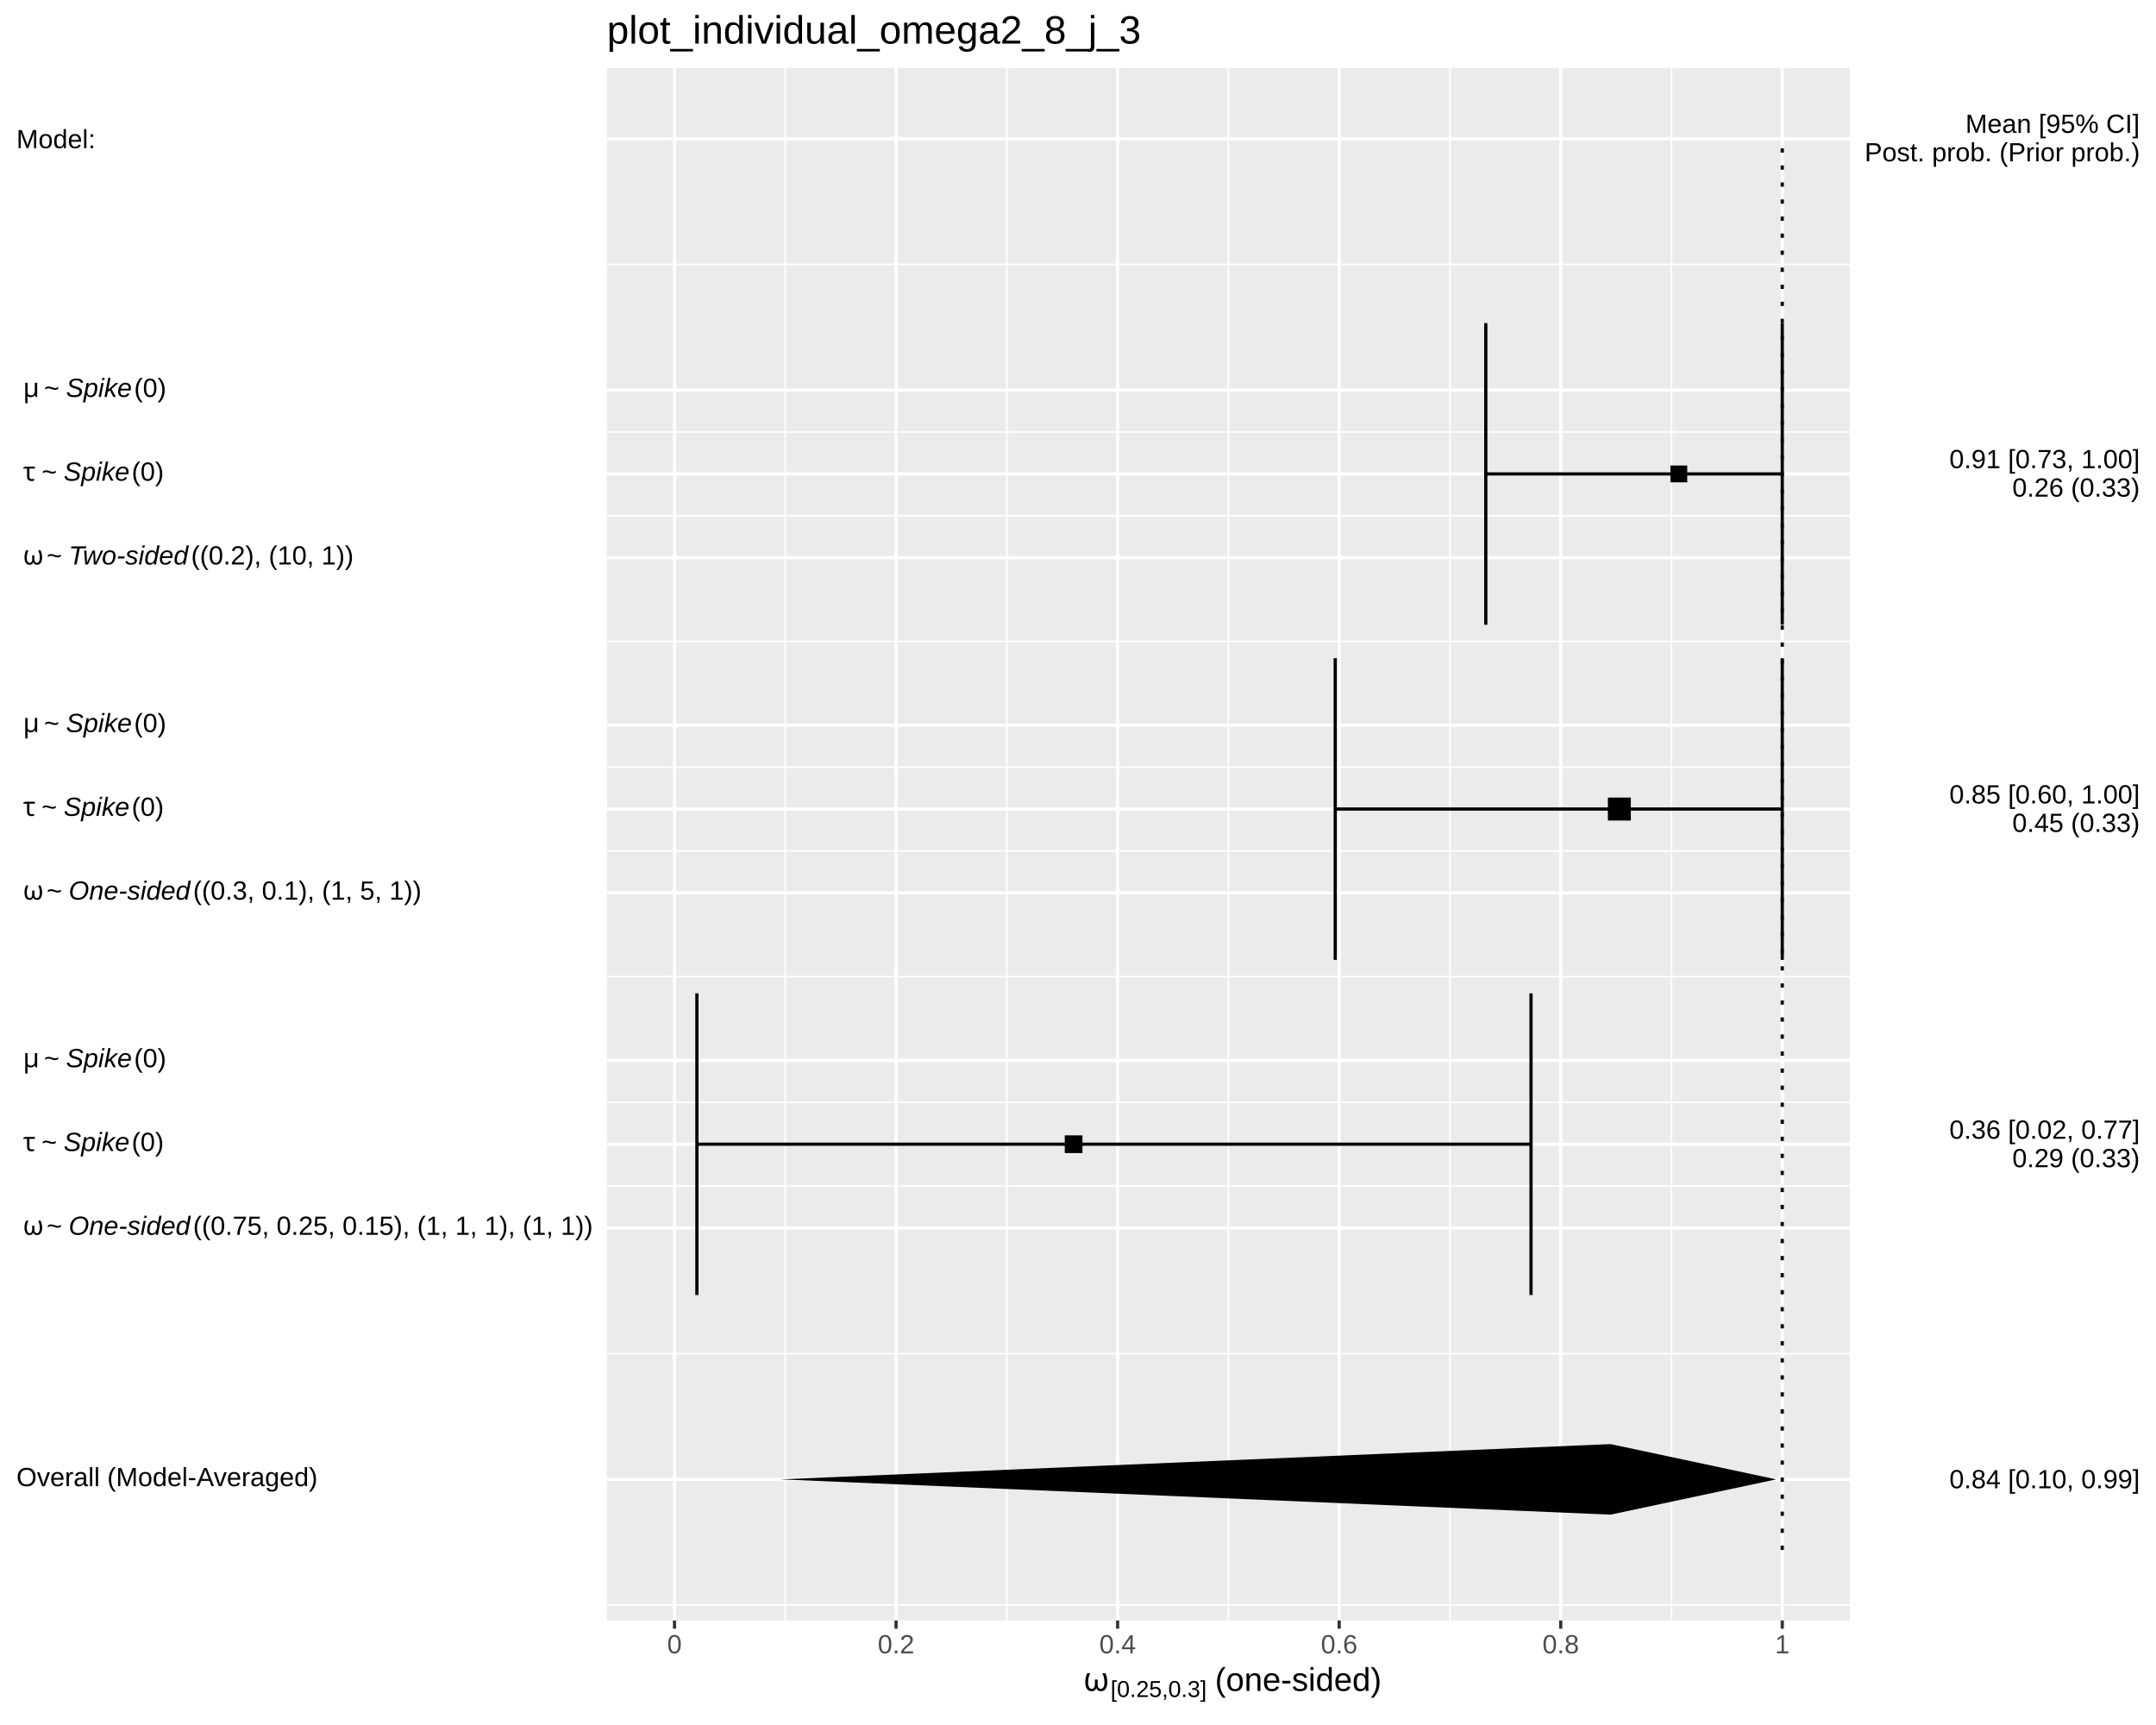
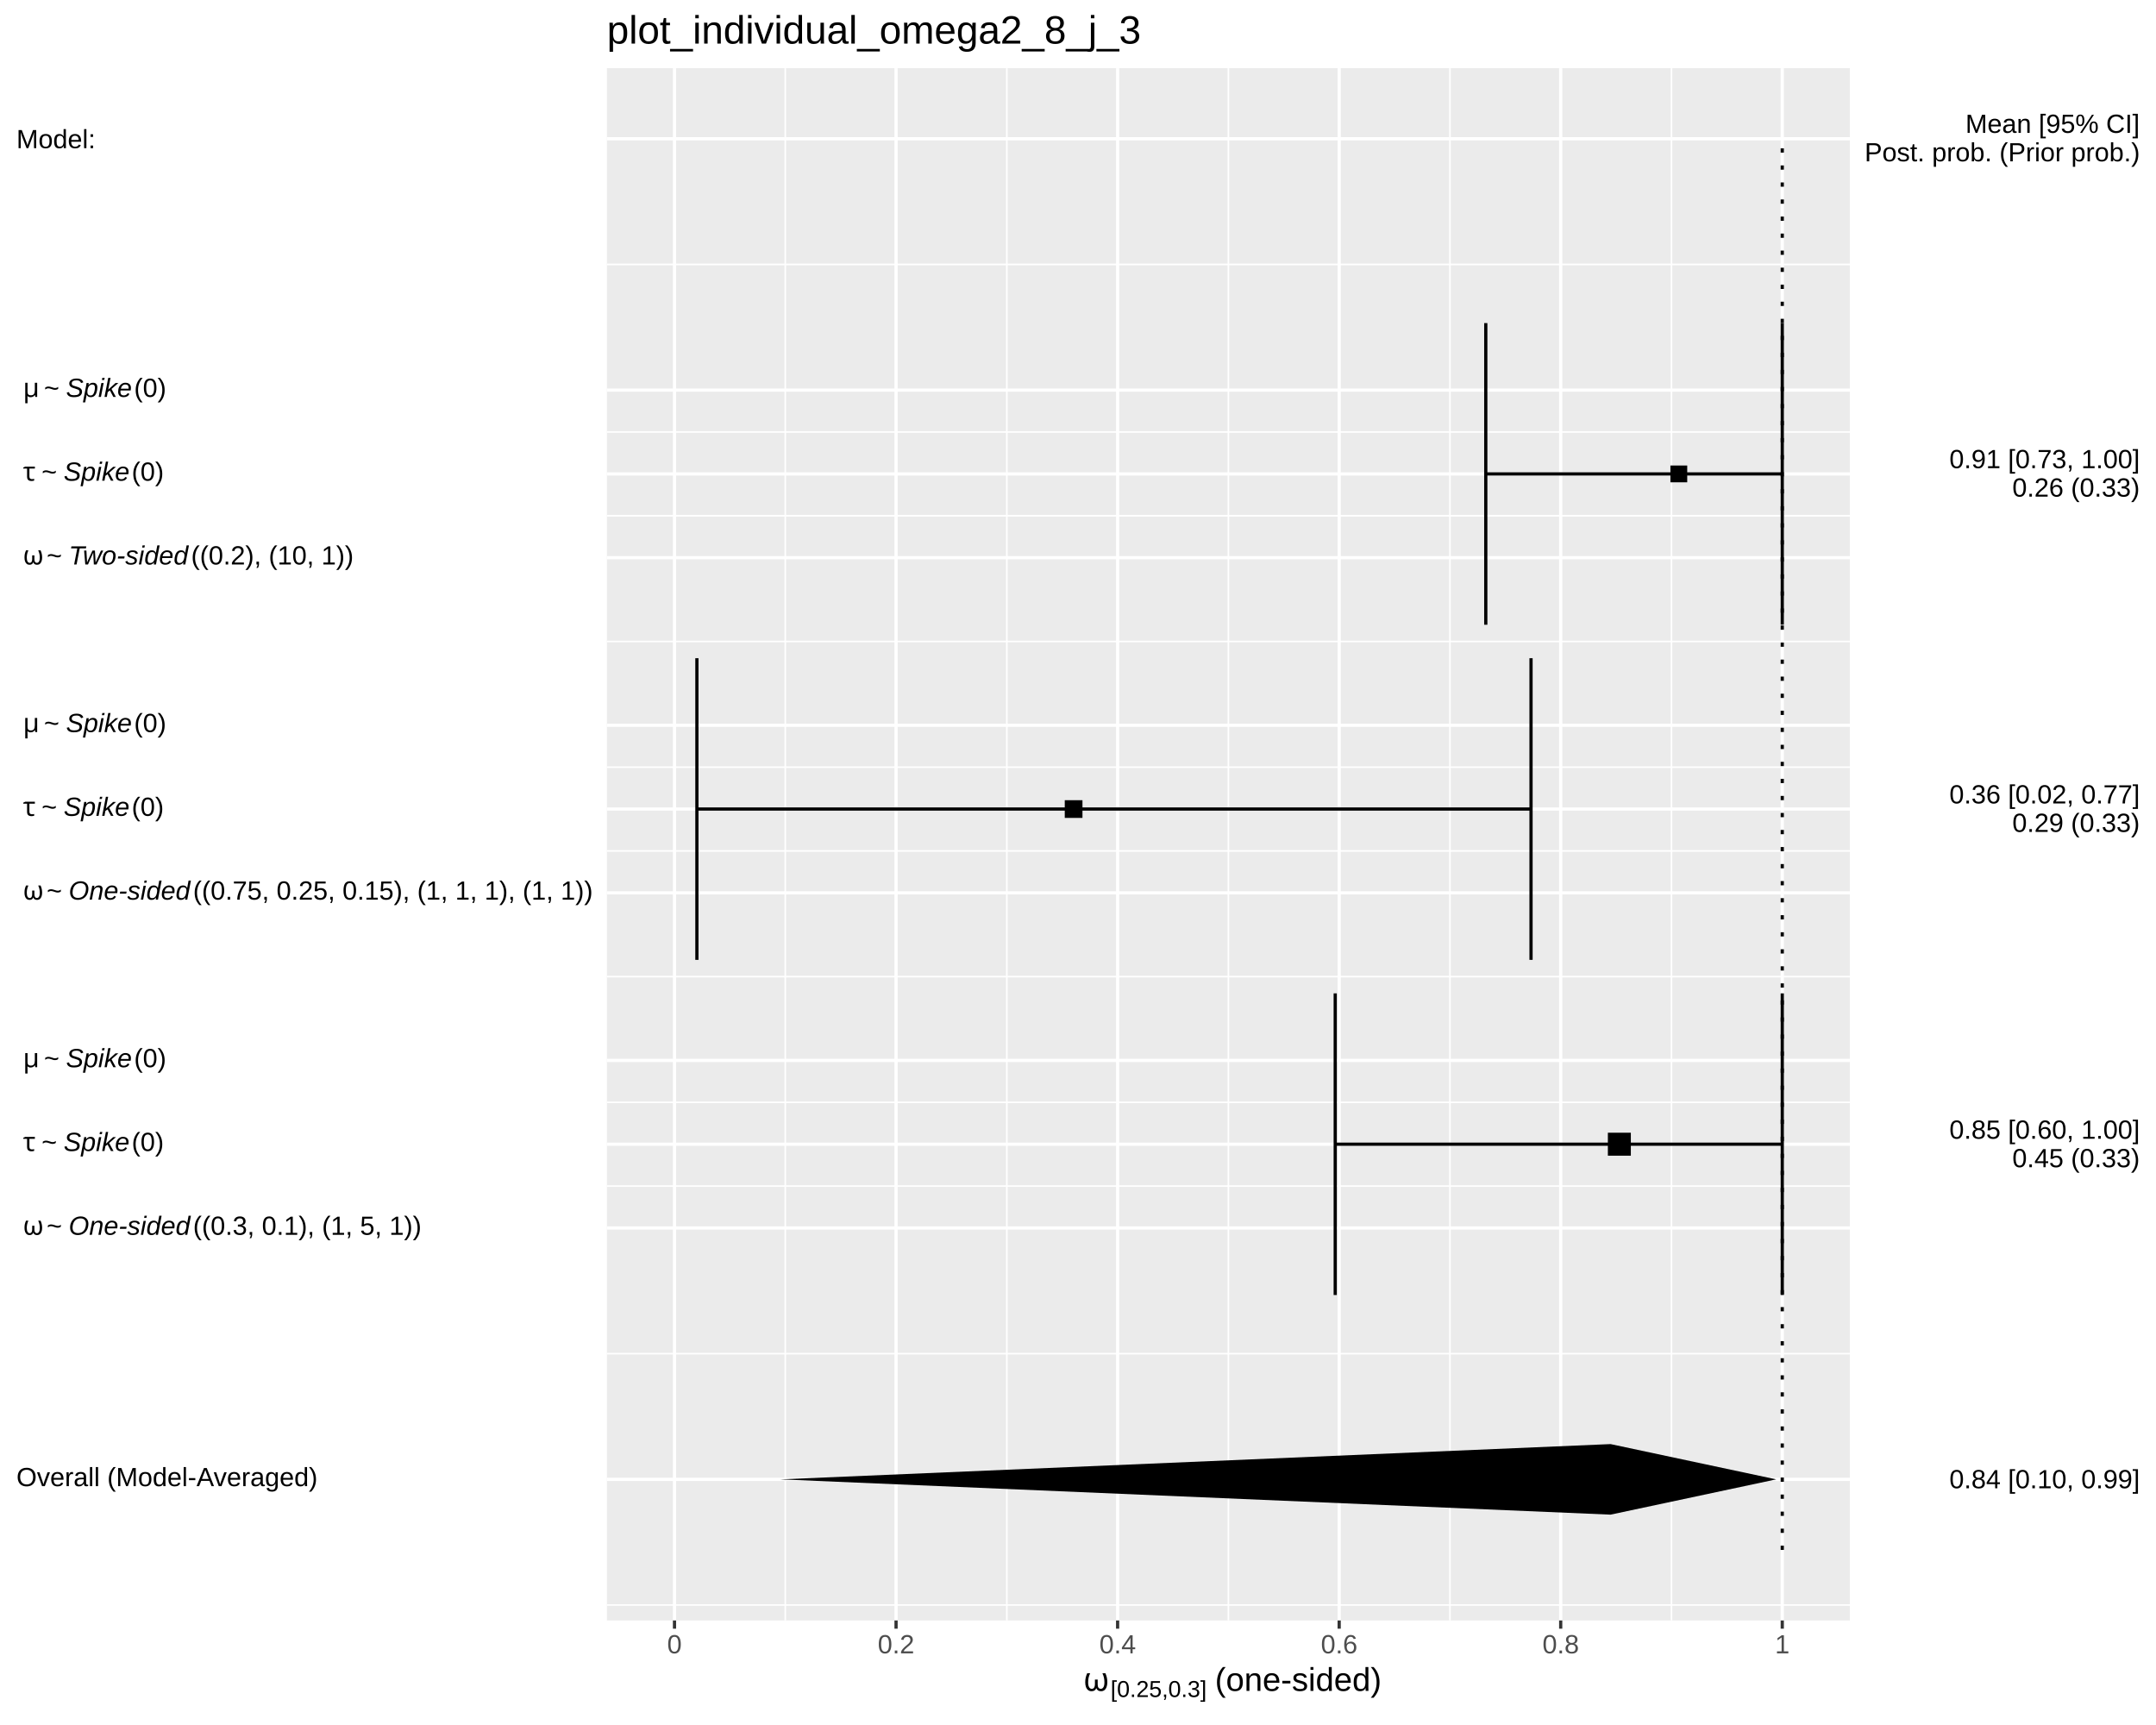
<svg xmlns="http://www.w3.org/2000/svg" viewBox="0 0 720.00 576.00">
  <defs>
    <style type="text/css">
    line, polyline, polygon, path, rect, circle {
      fill: none;
      stroke: #000000;
      stroke-linecap: round;
      stroke-linejoin: round;
      stroke-miterlimit: 10.00;
    }
  </style>
  </defs>
  <rect width="100%" height="100%" style="stroke: none; fill: #FFFFFF;" />
  <rect x="0.00" y="0.00" width="720.00" height="576.00" style="stroke-width: 1.07; stroke: #FFFFFF; fill: #FFFFFF;" />
  <defs>
    <clipPath id="cpMjAyLjY4fDYxNy43Nnw1NDEuMTB8MjIuNzc=">
      <rect x="202.68" y="22.77" width="415.08" height="518.32" />
    </clipPath>
  </defs>
  <rect x="202.68" y="22.77" width="415.08" height="518.32" style="stroke-width: 1.07; stroke: none; fill: #EBEBEB;" clip-path="url(#cpMjAyLjY4fDYxNy43Nnw1NDEuMTB8MjIuNzc=)" />
  <polyline points="202.68,535.94 617.76,535.94 " style="stroke-width: 0.53; stroke: #FFFFFF; stroke-linecap: butt;" clip-path="url(#cpMjAyLjY4fDYxNy43Nnw1NDEuMTB8MjIuNzc=)" />
  <polyline points="202.68,452.01 617.76,452.01 " style="stroke-width: 0.53; stroke: #FFFFFF; stroke-linecap: butt;" clip-path="url(#cpMjAyLjY4fDYxNy43Nnw1NDEuMTB8MjIuNzc=)" />
  <polyline points="202.68,396.05 617.76,396.05 " style="stroke-width: 0.53; stroke: #FFFFFF; stroke-linecap: butt;" clip-path="url(#cpMjAyLjY4fDYxNy43Nnw1NDEuMTB8MjIuNzc=)" />
  <polyline points="202.68,368.08 617.76,368.08 " style="stroke-width: 0.53; stroke: #FFFFFF; stroke-linecap: butt;" clip-path="url(#cpMjAyLjY4fDYxNy43Nnw1NDEuMTB8MjIuNzc=)" />
  <polyline points="202.68,326.11 617.76,326.11 " style="stroke-width: 0.53; stroke: #FFFFFF; stroke-linecap: butt;" clip-path="url(#cpMjAyLjY4fDYxNy43Nnw1NDEuMTB8MjIuNzc=)" />
  <polyline points="202.68,284.14 617.76,284.14 " style="stroke-width: 0.53; stroke: #FFFFFF; stroke-linecap: butt;" clip-path="url(#cpMjAyLjY4fDYxNy43Nnw1NDEuMTB8MjIuNzc=)" />
  <polyline points="202.68,256.16 617.76,256.16 " style="stroke-width: 0.53; stroke: #FFFFFF; stroke-linecap: butt;" clip-path="url(#cpMjAyLjY4fDYxNy43Nnw1NDEuMTB8MjIuNzc=)" />
  <polyline points="202.68,214.20 617.76,214.20 " style="stroke-width: 0.53; stroke: #FFFFFF; stroke-linecap: butt;" clip-path="url(#cpMjAyLjY4fDYxNy43Nnw1NDEuMTB8MjIuNzc=)" />
  <polyline points="202.68,172.23 617.76,172.23 " style="stroke-width: 0.53; stroke: #FFFFFF; stroke-linecap: butt;" clip-path="url(#cpMjAyLjY4fDYxNy43Nnw1NDEuMTB8MjIuNzc=)" />
  <polyline points="202.68,144.25 617.76,144.25 " style="stroke-width: 0.53; stroke: #FFFFFF; stroke-linecap: butt;" clip-path="url(#cpMjAyLjY4fDYxNy43Nnw1NDEuMTB8MjIuNzc=)" />
  <polyline points="202.68,88.30 617.76,88.30 " style="stroke-width: 0.53; stroke: #FFFFFF; stroke-linecap: butt;" clip-path="url(#cpMjAyLjY4fDYxNy43Nnw1NDEuMTB8MjIuNzc=)" />
  <polyline points="262.24,541.10 262.24,22.77 " style="stroke-width: 0.53; stroke: #FFFFFF; stroke-linecap: butt;" clip-path="url(#cpMjAyLjY4fDYxNy43Nnw1NDEuMTB8MjIuNzc=)" />
  <polyline points="336.23,541.10 336.23,22.77 " style="stroke-width: 0.53; stroke: #FFFFFF; stroke-linecap: butt;" clip-path="url(#cpMjAyLjY4fDYxNy43Nnw1NDEuMTB8MjIuNzc=)" />
  <polyline points="410.22,541.10 410.22,22.77 " style="stroke-width: 0.53; stroke: #FFFFFF; stroke-linecap: butt;" clip-path="url(#cpMjAyLjY4fDYxNy43Nnw1NDEuMTB8MjIuNzc=)" />
  <polyline points="484.21,541.10 484.21,22.77 " style="stroke-width: 0.53; stroke: #FFFFFF; stroke-linecap: butt;" clip-path="url(#cpMjAyLjY4fDYxNy43Nnw1NDEuMTB8MjIuNzc=)" />
  <polyline points="558.20,541.10 558.20,22.77 " style="stroke-width: 0.53; stroke: #FFFFFF; stroke-linecap: butt;" clip-path="url(#cpMjAyLjY4fDYxNy43Nnw1NDEuMTB8MjIuNzc=)" />
  <polyline points="202.68,493.98 617.76,493.98 " style="stroke-width: 1.07; stroke: #FFFFFF; stroke-linecap: butt;" clip-path="url(#cpMjAyLjY4fDYxNy43Nnw1NDEuMTB8MjIuNzc=)" />
  <polyline points="202.68,410.04 617.76,410.04 " style="stroke-width: 1.07; stroke: #FFFFFF; stroke-linecap: butt;" clip-path="url(#cpMjAyLjY4fDYxNy43Nnw1NDEuMTB8MjIuNzc=)" />
  <polyline points="202.68,382.06 617.76,382.06 " style="stroke-width: 1.07; stroke: #FFFFFF; stroke-linecap: butt;" clip-path="url(#cpMjAyLjY4fDYxNy43Nnw1NDEuMTB8MjIuNzc=)" />
  <polyline points="202.68,354.09 617.76,354.09 " style="stroke-width: 1.07; stroke: #FFFFFF; stroke-linecap: butt;" clip-path="url(#cpMjAyLjY4fDYxNy43Nnw1NDEuMTB8MjIuNzc=)" />
  <polyline points="202.68,298.13 617.76,298.13 " style="stroke-width: 1.07; stroke: #FFFFFF; stroke-linecap: butt;" clip-path="url(#cpMjAyLjY4fDYxNy43Nnw1NDEuMTB8MjIuNzc=)" />
  <polyline points="202.68,270.15 617.76,270.15 " style="stroke-width: 1.07; stroke: #FFFFFF; stroke-linecap: butt;" clip-path="url(#cpMjAyLjY4fDYxNy43Nnw1NDEuMTB8MjIuNzc=)" />
  <polyline points="202.68,242.18 617.76,242.18 " style="stroke-width: 1.07; stroke: #FFFFFF; stroke-linecap: butt;" clip-path="url(#cpMjAyLjY4fDYxNy43Nnw1NDEuMTB8MjIuNzc=)" />
  <polyline points="202.68,186.22 617.76,186.22 " style="stroke-width: 1.07; stroke: #FFFFFF; stroke-linecap: butt;" clip-path="url(#cpMjAyLjY4fDYxNy43Nnw1NDEuMTB8MjIuNzc=)" />
  <polyline points="202.68,158.24 617.76,158.24 " style="stroke-width: 1.07; stroke: #FFFFFF; stroke-linecap: butt;" clip-path="url(#cpMjAyLjY4fDYxNy43Nnw1NDEuMTB8MjIuNzc=)" />
  <polyline points="202.68,130.26 617.76,130.26 " style="stroke-width: 1.07; stroke: #FFFFFF; stroke-linecap: butt;" clip-path="url(#cpMjAyLjY4fDYxNy43Nnw1NDEuMTB8MjIuNzc=)" />
  <polyline points="202.68,46.33 617.76,46.33 " style="stroke-width: 1.07; stroke: #FFFFFF; stroke-linecap: butt;" clip-path="url(#cpMjAyLjY4fDYxNy43Nnw1NDEuMTB8MjIuNzc=)" />
  <polyline points="225.25,541.10 225.25,22.77 " style="stroke-width: 1.07; stroke: #FFFFFF; stroke-linecap: butt;" clip-path="url(#cpMjAyLjY4fDYxNy43Nnw1NDEuMTB8MjIuNzc=)" />
  <polyline points="299.24,541.10 299.24,22.77 " style="stroke-width: 1.07; stroke: #FFFFFF; stroke-linecap: butt;" clip-path="url(#cpMjAyLjY4fDYxNy43Nnw1NDEuMTB8MjIuNzc=)" />
  <polyline points="373.23,541.10 373.23,22.77 " style="stroke-width: 1.07; stroke: #FFFFFF; stroke-linecap: butt;" clip-path="url(#cpMjAyLjY4fDYxNy43Nnw1NDEuMTB8MjIuNzc=)" />
  <polyline points="447.22,541.10 447.22,22.77 " style="stroke-width: 1.07; stroke: #FFFFFF; stroke-linecap: butt;" clip-path="url(#cpMjAyLjY4fDYxNy43Nnw1NDEuMTB8MjIuNzc=)" />
  <polyline points="521.20,541.10 521.20,22.77 " style="stroke-width: 1.07; stroke: #FFFFFF; stroke-linecap: butt;" clip-path="url(#cpMjAyLjY4fDYxNy43Nnw1NDEuMTB8MjIuNzc=)" />
  <polyline points="595.19,541.10 595.19,22.77 " style="stroke-width: 1.07; stroke: #FFFFFF; stroke-linecap: butt;" clip-path="url(#cpMjAyLjY4fDYxNy43Nnw1NDEuMTB8MjIuNzc=)" />
  <polyline points="595.19,208.60 595.19,107.88 " style="stroke-width: 1.07; stroke-linecap: butt;" clip-path="url(#cpMjAyLjY4fDYxNy43Nnw1NDEuMTB8MjIuNzc=)" />
  <polyline points="595.19,158.24 496.18,158.24 " style="stroke-width: 1.07; stroke-linecap: butt;" clip-path="url(#cpMjAyLjY4fDYxNy43Nnw1NDEuMTB8MjIuNzc=)" />
  <polyline points="496.18,208.60 496.18,107.88 " style="stroke-width: 1.07; stroke-linecap: butt;" clip-path="url(#cpMjAyLjY4fDYxNy43Nnw1NDEuMTB8MjIuNzc=)" />
-   <polyline points="595.19,320.51 595.19,219.79 " style="stroke-width: 1.07; stroke-linecap: butt;" clip-path="url(#cpMjAyLjY4fDYxNy43Nnw1NDEuMTB8MjIuNzc=)" />
-   <polyline points="595.19,270.15 445.90,270.15 " style="stroke-width: 1.07; stroke-linecap: butt;" clip-path="url(#cpMjAyLjY4fDYxNy43Nnw1NDEuMTB8MjIuNzc=)" />
-   <polyline points="445.90,320.51 445.90,219.79 " style="stroke-width: 1.07; stroke-linecap: butt;" clip-path="url(#cpMjAyLjY4fDYxNy43Nnw1NDEuMTB8MjIuNzc=)" />
-   <polyline points="511.29,432.42 511.29,331.70 " style="stroke-width: 1.07; stroke-linecap: butt;" clip-path="url(#cpMjAyLjY4fDYxNy43Nnw1NDEuMTB8MjIuNzc=)" />
-   <polyline points="511.29,382.06 232.73,382.06 " style="stroke-width: 1.07; stroke-linecap: butt;" clip-path="url(#cpMjAyLjY4fDYxNy43Nnw1NDEuMTB8MjIuNzc=)" />
-   <polyline points="232.73,432.42 232.73,331.70 " style="stroke-width: 1.07; stroke-linecap: butt;" clip-path="url(#cpMjAyLjY4fDYxNy43Nnw1NDEuMTB8MjIuNzc=)" />
+   <polyline points="511.29,320.51 511.29,219.79 " style="stroke-width: 1.07; stroke-linecap: butt;" clip-path="url(#cpMjAyLjY4fDYxNy43Nnw1NDEuMTB8MjIuNzc=)" />
+   <polyline points="511.29,270.15 232.73,270.15 " style="stroke-width: 1.07; stroke-linecap: butt;" clip-path="url(#cpMjAyLjY4fDYxNy43Nnw1NDEuMTB8MjIuNzc=)" />
+   <polyline points="232.73,320.51 232.73,219.79 " style="stroke-width: 1.07; stroke-linecap: butt;" clip-path="url(#cpMjAyLjY4fDYxNy43Nnw1NDEuMTB8MjIuNzc=)" />
+   <polyline points="595.19,432.42 595.19,331.70 " style="stroke-width: 1.07; stroke-linecap: butt;" clip-path="url(#cpMjAyLjY4fDYxNy43Nnw1NDEuMTB8MjIuNzc=)" />
+   <polyline points="595.19,382.06 445.90,382.06 " style="stroke-width: 1.07; stroke-linecap: butt;" clip-path="url(#cpMjAyLjY4fDYxNy43Nnw1NDEuMTB8MjIuNzc=)" />
+   <polyline points="445.90,432.42 445.90,331.70 " style="stroke-width: 1.07; stroke-linecap: butt;" clip-path="url(#cpMjAyLjY4fDYxNy43Nnw1NDEuMTB8MjIuNzc=)" />
  <polygon points="557.84,161.05 563.45,161.05 563.45,155.44 557.84,155.44 " style="stroke-width: 0.71; stroke: none; fill: #000000;" clip-path="url(#cpMjAyLjY4fDYxNy43Nnw1NDEuMTB8MjIuNzc=)" />
-   <polygon points="536.95,273.99 544.62,273.99 544.62,266.32 536.95,266.32 " style="stroke-width: 0.71; stroke: none; fill: #000000;" clip-path="url(#cpMjAyLjY4fDYxNy43Nnw1NDEuMTB8MjIuNzc=)" />
-   <polygon points="355.58,385.02 361.49,385.02 361.49,379.11 355.58,379.11 " style="stroke-width: 0.71; stroke: none; fill: #000000;" clip-path="url(#cpMjAyLjY4fDYxNy43Nnw1NDEuMTB8MjIuNzc=)" />
+   <polygon points="355.58,273.11 361.49,273.11 361.49,267.20 355.58,267.20 " style="stroke-width: 0.71; stroke: none; fill: #000000;" clip-path="url(#cpMjAyLjY4fDYxNy43Nnw1NDEuMTB8MjIuNzc=)" />
+   <polygon points="536.95,385.90 544.62,385.90 544.62,378.23 536.95,378.23 " style="stroke-width: 0.71; stroke: none; fill: #000000;" clip-path="url(#cpMjAyLjY4fDYxNy43Nnw1NDEuMTB8MjIuNzc=)" />
  <polygon points="537.85,505.76 260.56,493.98 537.85,482.20 593.17,493.98 " style="stroke-width: 1.07; stroke: none; fill: #000000;" clip-path="url(#cpMjAyLjY4fDYxNy43Nnw1NDEuMTB8MjIuNzc=)" />
  <polyline points="595.19,517.54 595.19,46.33 " style="stroke-width: 1.07; stroke-dasharray: 1.42,4.27; stroke-linecap: butt;" clip-path="url(#cpMjAyLjY4fDYxNy43Nnw1NDEuMTB8MjIuNzc=)" />
  <defs>
    <clipPath id="cpMC4wMHw3MjAuMDB8NTc2LjAwfDAuMDA=">
      <rect x="0.00" y="0.00" width="720.00" height="576.00" />
    </clipPath>
  </defs>
  <g clip-path="url(#cpMC4wMHw3MjAuMDB8NTc2LjAwfDAuMDA=)">
    <text x="5.48" y="496.25" style="font-size: 8.80px; font-family: Liberation Sans;" textLength="100.52px" lengthAdjust="spacingAndGlyphs">Overall (Model-Averaged)</text>
  </g>
  <g clip-path="url(#cpMC4wMHw3MjAuMDB8NTc2LjAwfDAuMDA=)">
    <text x="5.48" y="412.32" style="font-size: 8.80px; font-family: Symbola;" textLength="2.20px" lengthAdjust="spacingAndGlyphs"> </text>
  </g>
  <g clip-path="url(#cpMC4wMHw3MjAuMDB8NTc2LjAwfDAuMDA=)">
    <text x="7.68" y="412.32" style="font-size: 8.80px; font-family: Symbola;" textLength="5.70px" lengthAdjust="spacingAndGlyphs">ω</text>
  </g>
  <g clip-path="url(#cpMC4wMHw3MjAuMDB8NTc2LjAwfDAuMDA=)">
    <text x="13.39" y="412.32" style="font-size: 8.80px; font-family: Symbola;" textLength="2.20px" lengthAdjust="spacingAndGlyphs"> </text>
  </g>
  <g clip-path="url(#cpMC4wMHw3MjAuMDB8NTc2LjAwfDAuMDA=)">
    <text x="15.59" y="412.32" style="font-size: 8.80px; font-family: Liberation Sans;" textLength="5.14px" lengthAdjust="spacingAndGlyphs">~</text>
  </g>
  <g clip-path="url(#cpMC4wMHw3MjAuMDB8NTc2LjAwfDAuMDA=)">
    <text x="20.73" y="412.32" style="font-size: 8.80px; font-family: Symbola;" textLength="2.20px" lengthAdjust="spacingAndGlyphs"> </text>
  </g>
  <g clip-path="url(#cpMC4wMHw3MjAuMDB8NTc2LjAwfDAuMDA=)">
    <text x="22.93" y="412.32" style="font-size: 8.80px; font-style: italic; font-family: Liberation Sans;" textLength="40.58px" lengthAdjust="spacingAndGlyphs">One-sided</text>
  </g>
  <g clip-path="url(#cpMC4wMHw3MjAuMDB8NTc2LjAwfDAuMDA=)">
-     <text x="64.47" y="412.32" style="font-size: 8.80px; font-family: Liberation Sans;" textLength="133.28px" lengthAdjust="spacingAndGlyphs">((0.75, 0.25, 0.15), (1, 1, 1), (1, 1))</text>
+     <text x="64.47" y="412.32" style="font-size: 8.80px; font-family: Liberation Sans;" textLength="76.14px" lengthAdjust="spacingAndGlyphs">((0.3, 0.1), (1, 5, 1))</text>
  </g>
  <g clip-path="url(#cpMC4wMHw3MjAuMDB8NTc2LjAwfDAuMDA=)">
    <text x="5.48" y="384.34" style="font-size: 8.80px; font-family: Symbola;" textLength="2.20px" lengthAdjust="spacingAndGlyphs"> </text>
  </g>
  <g clip-path="url(#cpMC4wMHw3MjAuMDB8NTc2LjAwfDAuMDA=)">
    <text x="7.68" y="384.34" style="font-size: 8.80px; font-family: Symbola;" textLength="4.02px" lengthAdjust="spacingAndGlyphs">τ</text>
  </g>
  <g clip-path="url(#cpMC4wMHw3MjAuMDB8NTc2LjAwfDAuMDA=)">
    <text x="11.70" y="384.34" style="font-size: 8.80px; font-family: Symbola;" textLength="2.20px" lengthAdjust="spacingAndGlyphs"> </text>
  </g>
  <g clip-path="url(#cpMC4wMHw3MjAuMDB8NTc2LjAwfDAuMDA=)">
    <text x="13.90" y="384.34" style="font-size: 8.80px; font-family: Liberation Sans;" textLength="5.14px" lengthAdjust="spacingAndGlyphs">~</text>
  </g>
  <g clip-path="url(#cpMC4wMHw3MjAuMDB8NTc2LjAwfDAuMDA=)">
    <text x="19.04" y="384.34" style="font-size: 8.80px; font-family: Symbola;" textLength="2.20px" lengthAdjust="spacingAndGlyphs"> </text>
  </g>
  <g clip-path="url(#cpMC4wMHw3MjAuMDB8NTc2LjAwfDAuMDA=)">
    <text x="21.25" y="384.34" style="font-size: 8.80px; font-style: italic; font-family: Liberation Sans;" textLength="22.02px" lengthAdjust="spacingAndGlyphs">Spike</text>
  </g>
  <g clip-path="url(#cpMC4wMHw3MjAuMDB8NTc2LjAwfDAuMDA=)">
    <text x="43.97" y="384.34" style="font-size: 8.80px; font-family: Liberation Sans;" textLength="10.73px" lengthAdjust="spacingAndGlyphs">(0)</text>
  </g>
  <g clip-path="url(#cpMC4wMHw3MjAuMDB8NTc2LjAwfDAuMDA=)">
    <text x="5.48" y="356.36" style="font-size: 8.80px; font-family: Symbola;" textLength="2.20px" lengthAdjust="spacingAndGlyphs"> </text>
  </g>
  <g clip-path="url(#cpMC4wMHw3MjAuMDB8NTc2LjAwfDAuMDA=)">
    <text x="7.68" y="356.36" style="font-size: 8.80px; font-family: Symbola;" textLength="4.81px" lengthAdjust="spacingAndGlyphs">μ</text>
  </g>
  <g clip-path="url(#cpMC4wMHw3MjAuMDB8NTc2LjAwfDAuMDA=)">
    <text x="12.50" y="356.36" style="font-size: 8.80px; font-family: Symbola;" textLength="2.20px" lengthAdjust="spacingAndGlyphs"> </text>
  </g>
  <g clip-path="url(#cpMC4wMHw3MjAuMDB8NTc2LjAwfDAuMDA=)">
    <text x="14.70" y="356.36" style="font-size: 8.80px; font-family: Liberation Sans;" textLength="5.14px" lengthAdjust="spacingAndGlyphs">~</text>
  </g>
  <g clip-path="url(#cpMC4wMHw3MjAuMDB8NTc2LjAwfDAuMDA=)">
    <text x="19.84" y="356.36" style="font-size: 8.80px; font-family: Symbola;" textLength="2.20px" lengthAdjust="spacingAndGlyphs"> </text>
  </g>
  <g clip-path="url(#cpMC4wMHw3MjAuMDB8NTc2LjAwfDAuMDA=)">
    <text x="22.04" y="356.36" style="font-size: 8.80px; font-style: italic; font-family: Liberation Sans;" textLength="22.02px" lengthAdjust="spacingAndGlyphs">Spike</text>
  </g>
  <g clip-path="url(#cpMC4wMHw3MjAuMDB8NTc2LjAwfDAuMDA=)">
    <text x="44.77" y="356.36" style="font-size: 8.80px; font-family: Liberation Sans;" textLength="10.73px" lengthAdjust="spacingAndGlyphs">(0)</text>
  </g>
  <g clip-path="url(#cpMC4wMHw3MjAuMDB8NTc2LjAwfDAuMDA=)">
    <text x="5.48" y="300.40" style="font-size: 8.80px; font-family: Symbola;" textLength="2.20px" lengthAdjust="spacingAndGlyphs"> </text>
  </g>
  <g clip-path="url(#cpMC4wMHw3MjAuMDB8NTc2LjAwfDAuMDA=)">
    <text x="7.68" y="300.40" style="font-size: 8.80px; font-family: Symbola;" textLength="5.70px" lengthAdjust="spacingAndGlyphs">ω</text>
  </g>
  <g clip-path="url(#cpMC4wMHw3MjAuMDB8NTc2LjAwfDAuMDA=)">
    <text x="13.39" y="300.40" style="font-size: 8.80px; font-family: Symbola;" textLength="2.20px" lengthAdjust="spacingAndGlyphs"> </text>
  </g>
  <g clip-path="url(#cpMC4wMHw3MjAuMDB8NTc2LjAwfDAuMDA=)">
    <text x="15.59" y="300.40" style="font-size: 8.80px; font-family: Liberation Sans;" textLength="5.14px" lengthAdjust="spacingAndGlyphs">~</text>
  </g>
  <g clip-path="url(#cpMC4wMHw3MjAuMDB8NTc2LjAwfDAuMDA=)">
    <text x="20.73" y="300.40" style="font-size: 8.80px; font-family: Symbola;" textLength="2.20px" lengthAdjust="spacingAndGlyphs"> </text>
  </g>
  <g clip-path="url(#cpMC4wMHw3MjAuMDB8NTc2LjAwfDAuMDA=)">
    <text x="22.93" y="300.40" style="font-size: 8.80px; font-style: italic; font-family: Liberation Sans;" textLength="40.58px" lengthAdjust="spacingAndGlyphs">One-sided</text>
  </g>
  <g clip-path="url(#cpMC4wMHw3MjAuMDB8NTc2LjAwfDAuMDA=)">
-     <text x="64.47" y="300.40" style="font-size: 8.80px; font-family: Liberation Sans;" textLength="76.14px" lengthAdjust="spacingAndGlyphs">((0.3, 0.1), (1, 5, 1))</text>
+     <text x="64.47" y="300.40" style="font-size: 8.80px; font-family: Liberation Sans;" textLength="133.28px" lengthAdjust="spacingAndGlyphs">((0.75, 0.25, 0.15), (1, 1, 1), (1, 1))</text>
  </g>
  <g clip-path="url(#cpMC4wMHw3MjAuMDB8NTc2LjAwfDAuMDA=)">
    <text x="5.48" y="272.43" style="font-size: 8.80px; font-family: Symbola;" textLength="2.20px" lengthAdjust="spacingAndGlyphs"> </text>
  </g>
  <g clip-path="url(#cpMC4wMHw3MjAuMDB8NTc2LjAwfDAuMDA=)">
    <text x="7.68" y="272.43" style="font-size: 8.80px; font-family: Symbola;" textLength="4.02px" lengthAdjust="spacingAndGlyphs">τ</text>
  </g>
  <g clip-path="url(#cpMC4wMHw3MjAuMDB8NTc2LjAwfDAuMDA=)">
    <text x="11.70" y="272.43" style="font-size: 8.80px; font-family: Symbola;" textLength="2.20px" lengthAdjust="spacingAndGlyphs"> </text>
  </g>
  <g clip-path="url(#cpMC4wMHw3MjAuMDB8NTc2LjAwfDAuMDA=)">
    <text x="13.90" y="272.43" style="font-size: 8.80px; font-family: Liberation Sans;" textLength="5.14px" lengthAdjust="spacingAndGlyphs">~</text>
  </g>
  <g clip-path="url(#cpMC4wMHw3MjAuMDB8NTc2LjAwfDAuMDA=)">
    <text x="19.04" y="272.43" style="font-size: 8.80px; font-family: Symbola;" textLength="2.20px" lengthAdjust="spacingAndGlyphs"> </text>
  </g>
  <g clip-path="url(#cpMC4wMHw3MjAuMDB8NTc2LjAwfDAuMDA=)">
    <text x="21.25" y="272.43" style="font-size: 8.80px; font-style: italic; font-family: Liberation Sans;" textLength="22.02px" lengthAdjust="spacingAndGlyphs">Spike</text>
  </g>
  <g clip-path="url(#cpMC4wMHw3MjAuMDB8NTc2LjAwfDAuMDA=)">
    <text x="43.97" y="272.43" style="font-size: 8.80px; font-family: Liberation Sans;" textLength="10.73px" lengthAdjust="spacingAndGlyphs">(0)</text>
  </g>
  <g clip-path="url(#cpMC4wMHw3MjAuMDB8NTc2LjAwfDAuMDA=)">
    <text x="5.48" y="244.45" style="font-size: 8.80px; font-family: Symbola;" textLength="2.20px" lengthAdjust="spacingAndGlyphs"> </text>
  </g>
  <g clip-path="url(#cpMC4wMHw3MjAuMDB8NTc2LjAwfDAuMDA=)">
    <text x="7.68" y="244.45" style="font-size: 8.80px; font-family: Symbola;" textLength="4.81px" lengthAdjust="spacingAndGlyphs">μ</text>
  </g>
  <g clip-path="url(#cpMC4wMHw3MjAuMDB8NTc2LjAwfDAuMDA=)">
    <text x="12.50" y="244.45" style="font-size: 8.80px; font-family: Symbola;" textLength="2.20px" lengthAdjust="spacingAndGlyphs"> </text>
  </g>
  <g clip-path="url(#cpMC4wMHw3MjAuMDB8NTc2LjAwfDAuMDA=)">
    <text x="14.70" y="244.45" style="font-size: 8.80px; font-family: Liberation Sans;" textLength="5.14px" lengthAdjust="spacingAndGlyphs">~</text>
  </g>
  <g clip-path="url(#cpMC4wMHw3MjAuMDB8NTc2LjAwfDAuMDA=)">
    <text x="19.84" y="244.45" style="font-size: 8.80px; font-family: Symbola;" textLength="2.20px" lengthAdjust="spacingAndGlyphs"> </text>
  </g>
  <g clip-path="url(#cpMC4wMHw3MjAuMDB8NTc2LjAwfDAuMDA=)">
    <text x="22.04" y="244.45" style="font-size: 8.80px; font-style: italic; font-family: Liberation Sans;" textLength="22.02px" lengthAdjust="spacingAndGlyphs">Spike</text>
  </g>
  <g clip-path="url(#cpMC4wMHw3MjAuMDB8NTc2LjAwfDAuMDA=)">
    <text x="44.77" y="244.45" style="font-size: 8.80px; font-family: Liberation Sans;" textLength="10.73px" lengthAdjust="spacingAndGlyphs">(0)</text>
  </g>
  <g clip-path="url(#cpMC4wMHw3MjAuMDB8NTc2LjAwfDAuMDA=)">
    <text x="5.48" y="188.49" style="font-size: 8.80px; font-family: Symbola;" textLength="2.20px" lengthAdjust="spacingAndGlyphs"> </text>
  </g>
  <g clip-path="url(#cpMC4wMHw3MjAuMDB8NTc2LjAwfDAuMDA=)">
    <text x="7.68" y="188.49" style="font-size: 8.80px; font-family: Symbola;" textLength="5.70px" lengthAdjust="spacingAndGlyphs">ω</text>
  </g>
  <g clip-path="url(#cpMC4wMHw3MjAuMDB8NTc2LjAwfDAuMDA=)">
    <text x="13.39" y="188.49" style="font-size: 8.80px; font-family: Symbola;" textLength="2.20px" lengthAdjust="spacingAndGlyphs"> </text>
  </g>
  <g clip-path="url(#cpMC4wMHw3MjAuMDB8NTc2LjAwfDAuMDA=)">
    <text x="15.59" y="188.49" style="font-size: 8.80px; font-family: Liberation Sans;" textLength="5.14px" lengthAdjust="spacingAndGlyphs">~</text>
  </g>
  <g clip-path="url(#cpMC4wMHw3MjAuMDB8NTc2LjAwfDAuMDA=)">
    <text x="20.73" y="188.49" style="font-size: 8.80px; font-family: Symbola;" textLength="2.20px" lengthAdjust="spacingAndGlyphs"> </text>
  </g>
  <g clip-path="url(#cpMC4wMHw3MjAuMDB8NTc2LjAwfDAuMDA=)">
    <text x="22.93" y="188.49" style="font-size: 8.80px; font-style: italic; font-family: Liberation Sans;" textLength="39.92px" lengthAdjust="spacingAndGlyphs">Two-sided</text>
  </g>
  <g clip-path="url(#cpMC4wMHw3MjAuMDB8NTc2LjAwfDAuMDA=)">
    <text x="63.81" y="188.49" style="font-size: 8.80px; font-family: Liberation Sans;" textLength="54.17px" lengthAdjust="spacingAndGlyphs">((0.2), (10, 1))</text>
  </g>
  <g clip-path="url(#cpMC4wMHw3MjAuMDB8NTc2LjAwfDAuMDA=)">
    <text x="5.48" y="160.52" style="font-size: 8.80px; font-family: Symbola;" textLength="2.20px" lengthAdjust="spacingAndGlyphs"> </text>
  </g>
  <g clip-path="url(#cpMC4wMHw3MjAuMDB8NTc2LjAwfDAuMDA=)">
    <text x="7.68" y="160.52" style="font-size: 8.80px; font-family: Symbola;" textLength="4.02px" lengthAdjust="spacingAndGlyphs">τ</text>
  </g>
  <g clip-path="url(#cpMC4wMHw3MjAuMDB8NTc2LjAwfDAuMDA=)">
    <text x="11.70" y="160.52" style="font-size: 8.80px; font-family: Symbola;" textLength="2.20px" lengthAdjust="spacingAndGlyphs"> </text>
  </g>
  <g clip-path="url(#cpMC4wMHw3MjAuMDB8NTc2LjAwfDAuMDA=)">
    <text x="13.90" y="160.52" style="font-size: 8.80px; font-family: Liberation Sans;" textLength="5.14px" lengthAdjust="spacingAndGlyphs">~</text>
  </g>
  <g clip-path="url(#cpMC4wMHw3MjAuMDB8NTc2LjAwfDAuMDA=)">
    <text x="19.04" y="160.52" style="font-size: 8.80px; font-family: Symbola;" textLength="2.20px" lengthAdjust="spacingAndGlyphs"> </text>
  </g>
  <g clip-path="url(#cpMC4wMHw3MjAuMDB8NTc2LjAwfDAuMDA=)">
    <text x="21.25" y="160.52" style="font-size: 8.80px; font-style: italic; font-family: Liberation Sans;" textLength="22.02px" lengthAdjust="spacingAndGlyphs">Spike</text>
  </g>
  <g clip-path="url(#cpMC4wMHw3MjAuMDB8NTc2LjAwfDAuMDA=)">
    <text x="43.97" y="160.52" style="font-size: 8.80px; font-family: Liberation Sans;" textLength="10.73px" lengthAdjust="spacingAndGlyphs">(0)</text>
  </g>
  <g clip-path="url(#cpMC4wMHw3MjAuMDB8NTc2LjAwfDAuMDA=)">
    <text x="5.48" y="132.54" style="font-size: 8.80px; font-family: Symbola;" textLength="2.20px" lengthAdjust="spacingAndGlyphs"> </text>
  </g>
  <g clip-path="url(#cpMC4wMHw3MjAuMDB8NTc2LjAwfDAuMDA=)">
    <text x="7.68" y="132.54" style="font-size: 8.80px; font-family: Symbola;" textLength="4.81px" lengthAdjust="spacingAndGlyphs">μ</text>
  </g>
  <g clip-path="url(#cpMC4wMHw3MjAuMDB8NTc2LjAwfDAuMDA=)">
    <text x="12.50" y="132.54" style="font-size: 8.80px; font-family: Symbola;" textLength="2.20px" lengthAdjust="spacingAndGlyphs"> </text>
  </g>
  <g clip-path="url(#cpMC4wMHw3MjAuMDB8NTc2LjAwfDAuMDA=)">
    <text x="14.70" y="132.54" style="font-size: 8.80px; font-family: Liberation Sans;" textLength="5.14px" lengthAdjust="spacingAndGlyphs">~</text>
  </g>
  <g clip-path="url(#cpMC4wMHw3MjAuMDB8NTc2LjAwfDAuMDA=)">
    <text x="19.84" y="132.54" style="font-size: 8.80px; font-family: Symbola;" textLength="2.20px" lengthAdjust="spacingAndGlyphs"> </text>
  </g>
  <g clip-path="url(#cpMC4wMHw3MjAuMDB8NTc2LjAwfDAuMDA=)">
    <text x="22.04" y="132.54" style="font-size: 8.80px; font-style: italic; font-family: Liberation Sans;" textLength="22.02px" lengthAdjust="spacingAndGlyphs">Spike</text>
  </g>
  <g clip-path="url(#cpMC4wMHw3MjAuMDB8NTc2LjAwfDAuMDA=)">
    <text x="44.77" y="132.54" style="font-size: 8.80px; font-family: Liberation Sans;" textLength="10.73px" lengthAdjust="spacingAndGlyphs">(0)</text>
  </g>
  <g clip-path="url(#cpMC4wMHw3MjAuMDB8NTc2LjAwfDAuMDA=)">
    <text x="5.48" y="49.48" style="font-size: 8.80px; font-family: Liberation Sans;" textLength="26.39px" lengthAdjust="spacingAndGlyphs">Model:</text>
  </g>
  <g clip-path="url(#cpMC4wMHw3MjAuMDB8NTc2LjAwfDAuMDA=)">
    <text x="651.00" y="496.95" style="font-size: 8.80px; font-family: Liberation Sans;" textLength="63.52px" lengthAdjust="spacingAndGlyphs">0.84 [0.10, 0.99]</text>
  </g>
  <g clip-path="url(#cpMC4wMHw3MjAuMDB8NTc2LjAwfDAuMDA=)">
-     <text x="651.00" y="380.24" style="font-size: 8.80px; font-family: Liberation Sans;" textLength="63.52px" lengthAdjust="spacingAndGlyphs">0.36 [0.02, 0.77]</text>
-   </g>
-   <g clip-path="url(#cpMC4wMHw3MjAuMDB8NTc2LjAwfDAuMDA=)">
-     <text x="672.02" y="389.75" style="font-size: 8.80px; font-family: Liberation Sans;" textLength="42.50px" lengthAdjust="spacingAndGlyphs">0.29 (0.33)</text>
-   </g>
-   <g clip-path="url(#cpMC4wMHw3MjAuMDB8NTc2LjAwfDAuMDA=)">
-     <text x="651.00" y="268.28" style="font-size: 8.80px; font-family: Liberation Sans;" textLength="63.52px" lengthAdjust="spacingAndGlyphs">0.85 [0.60, 1.00]</text>
-   </g>
-   <g clip-path="url(#cpMC4wMHw3MjAuMDB8NTc2LjAwfDAuMDA=)">
-     <text x="672.02" y="277.79" style="font-size: 8.80px; font-family: Liberation Sans;" textLength="42.50px" lengthAdjust="spacingAndGlyphs">0.45 (0.33)</text>
+     <text x="651.00" y="380.24" style="font-size: 8.80px; font-family: Liberation Sans;" textLength="63.52px" lengthAdjust="spacingAndGlyphs">0.85 [0.60, 1.00]</text>
+   </g>
+   <g clip-path="url(#cpMC4wMHw3MjAuMDB8NTc2LjAwfDAuMDA=)">
+     <text x="672.02" y="389.75" style="font-size: 8.80px; font-family: Liberation Sans;" textLength="42.50px" lengthAdjust="spacingAndGlyphs">0.45 (0.33)</text>
+   </g>
+   <g clip-path="url(#cpMC4wMHw3MjAuMDB8NTc2LjAwfDAuMDA=)">
+     <text x="651.00" y="268.28" style="font-size: 8.80px; font-family: Liberation Sans;" textLength="63.52px" lengthAdjust="spacingAndGlyphs">0.36 [0.02, 0.77]</text>
+   </g>
+   <g clip-path="url(#cpMC4wMHw3MjAuMDB8NTc2LjAwfDAuMDA=)">
+     <text x="672.02" y="277.79" style="font-size: 8.80px; font-family: Liberation Sans;" textLength="42.50px" lengthAdjust="spacingAndGlyphs">0.29 (0.33)</text>
  </g>
  <g clip-path="url(#cpMC4wMHw3MjAuMDB8NTc2LjAwfDAuMDA=)">
    <text x="651.00" y="156.33" style="font-size: 8.80px; font-family: Liberation Sans;" textLength="63.52px" lengthAdjust="spacingAndGlyphs">0.91 [0.73, 1.00]</text>
  </g>
  <g clip-path="url(#cpMC4wMHw3MjAuMDB8NTc2LjAwfDAuMDA=)">
    <text x="672.02" y="165.83" style="font-size: 8.80px; font-family: Liberation Sans;" textLength="42.50px" lengthAdjust="spacingAndGlyphs">0.26 (0.33)</text>
  </g>
  <g clip-path="url(#cpMC4wMHw3MjAuMDB8NTc2LjAwfDAuMDA=)">
    <text x="656.36" y="44.37" style="font-size: 8.80px; font-family: Liberation Sans;" textLength="58.16px" lengthAdjust="spacingAndGlyphs">Mean [95% CI]</text>
  </g>
  <g clip-path="url(#cpMC4wMHw3MjAuMDB8NTc2LjAwfDAuMDA=)">
    <text x="622.69" y="53.87" style="font-size: 8.80px; font-family: Liberation Sans;" textLength="91.83px" lengthAdjust="spacingAndGlyphs">Post. prob. (Prior prob.)</text>
  </g>
  <polyline points="225.25,543.84 225.25,541.10 " style="stroke-width: 1.07; stroke: #333333; stroke-linecap: butt;" clip-path="url(#cpMC4wMHw3MjAuMDB8NTc2LjAwfDAuMDA=)" />
  <polyline points="299.24,543.84 299.24,541.10 " style="stroke-width: 1.07; stroke: #333333; stroke-linecap: butt;" clip-path="url(#cpMC4wMHw3MjAuMDB8NTc2LjAwfDAuMDA=)" />
  <polyline points="373.23,543.84 373.23,541.10 " style="stroke-width: 1.07; stroke: #333333; stroke-linecap: butt;" clip-path="url(#cpMC4wMHw3MjAuMDB8NTc2LjAwfDAuMDA=)" />
  <polyline points="447.22,543.84 447.22,541.10 " style="stroke-width: 1.07; stroke: #333333; stroke-linecap: butt;" clip-path="url(#cpMC4wMHw3MjAuMDB8NTc2LjAwfDAuMDA=)" />
  <polyline points="521.20,543.84 521.20,541.10 " style="stroke-width: 1.07; stroke: #333333; stroke-linecap: butt;" clip-path="url(#cpMC4wMHw3MjAuMDB8NTc2LjAwfDAuMDA=)" />
  <polyline points="595.19,543.84 595.19,541.10 " style="stroke-width: 1.07; stroke: #333333; stroke-linecap: butt;" clip-path="url(#cpMC4wMHw3MjAuMDB8NTc2LjAwfDAuMDA=)" />
  <g clip-path="url(#cpMC4wMHw3MjAuMDB8NTc2LjAwfDAuMDA=)">
    <text x="222.80" y="552.07" style="font-size: 8.80px; fill: #4D4D4D; font-family: Liberation Sans;" textLength="4.89px" lengthAdjust="spacingAndGlyphs">0</text>
  </g>
  <g clip-path="url(#cpMC4wMHw3MjAuMDB8NTc2LjAwfDAuMDA=)">
    <text x="293.13" y="552.07" style="font-size: 8.80px; fill: #4D4D4D; font-family: Liberation Sans;" textLength="12.22px" lengthAdjust="spacingAndGlyphs">0.2</text>
  </g>
  <g clip-path="url(#cpMC4wMHw3MjAuMDB8NTc2LjAwfDAuMDA=)">
    <text x="367.12" y="552.07" style="font-size: 8.80px; fill: #4D4D4D; font-family: Liberation Sans;" textLength="12.22px" lengthAdjust="spacingAndGlyphs">0.4</text>
  </g>
  <g clip-path="url(#cpMC4wMHw3MjAuMDB8NTc2LjAwfDAuMDA=)">
    <text x="441.11" y="552.07" style="font-size: 8.80px; fill: #4D4D4D; font-family: Liberation Sans;" textLength="12.22px" lengthAdjust="spacingAndGlyphs">0.6</text>
  </g>
  <g clip-path="url(#cpMC4wMHw3MjAuMDB8NTc2LjAwfDAuMDA=)">
    <text x="515.10" y="552.07" style="font-size: 8.80px; fill: #4D4D4D; font-family: Liberation Sans;" textLength="12.22px" lengthAdjust="spacingAndGlyphs">0.8</text>
  </g>
  <g clip-path="url(#cpMC4wMHw3MjAuMDB8NTc2LjAwfDAuMDA=)">
    <text x="592.75" y="552.07" style="font-size: 8.80px; fill: #4D4D4D; font-family: Liberation Sans;" textLength="4.89px" lengthAdjust="spacingAndGlyphs">1</text>
  </g>
  <g clip-path="url(#cpMC4wMHw3MjAuMDB8NTc2LjAwfDAuMDA=)">
    <text x="359.06" y="564.61" style="font-size: 11.00px; font-family: Symbola;" textLength="2.75px" lengthAdjust="spacingAndGlyphs"> </text>
  </g>
  <g clip-path="url(#cpMC4wMHw3MjAuMDB8NTc2LjAwfDAuMDA=)">
    <text x="361.81" y="564.61" style="font-size: 11.00px; font-family: Symbola;" textLength="7.14px" lengthAdjust="spacingAndGlyphs">ω</text>
  </g>
  <g clip-path="url(#cpMC4wMHw3MjAuMDB8NTc2LjAwfDAuMDA=)">
    <text x="368.95" y="566.65" style="font-size: 7.70px; font-family: Symbola;" textLength="1.92px" lengthAdjust="spacingAndGlyphs"> </text>
  </g>
  <g clip-path="url(#cpMC4wMHw3MjAuMDB8NTc2LjAwfDAuMDA=)">
    <text x="370.87" y="566.65" style="font-size: 7.70px; font-family: Liberation Sans;" textLength="32.11px" lengthAdjust="spacingAndGlyphs">[0.25,0.3]</text>
  </g>
  <g clip-path="url(#cpMC4wMHw3MjAuMDB8NTc2LjAwfDAuMDA=)">
    <text x="402.98" y="564.61" style="font-size: 11.00px; font-family: Symbola;" textLength="2.75px" lengthAdjust="spacingAndGlyphs"> </text>
  </g>
  <g clip-path="url(#cpMC4wMHw3MjAuMDB8NTc2LjAwfDAuMDA=)">
    <text x="405.73" y="564.61" style="font-size: 11.00px; font-family: Liberation Sans;" textLength="55.66px" lengthAdjust="spacingAndGlyphs">(one-sided)</text>
  </g>
  <g clip-path="url(#cpMC4wMHw3MjAuMDB8NTc2LjAwfDAuMDA=)">
    <text x="202.68" y="14.56" style="font-size: 13.20px; font-family: Liberation Sans;" textLength="178.09px" lengthAdjust="spacingAndGlyphs">plot_individual_omega2_8_j_3</text>
  </g>
</svg>
